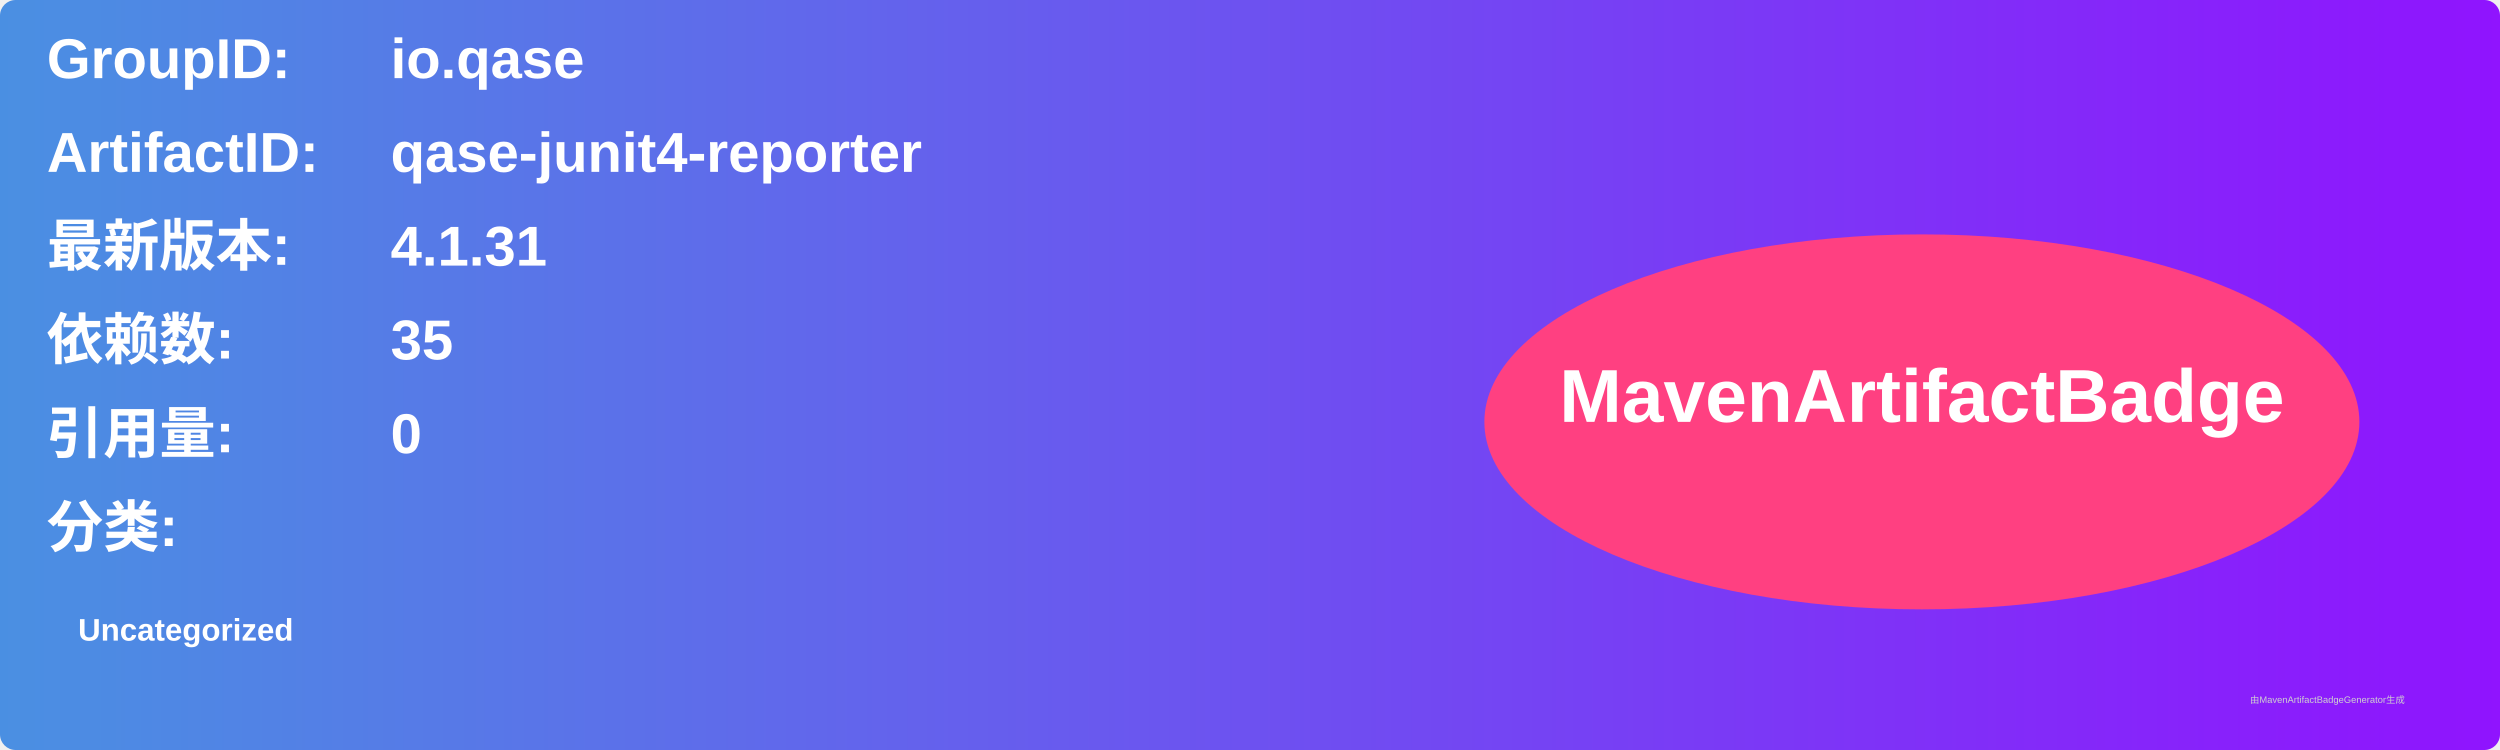
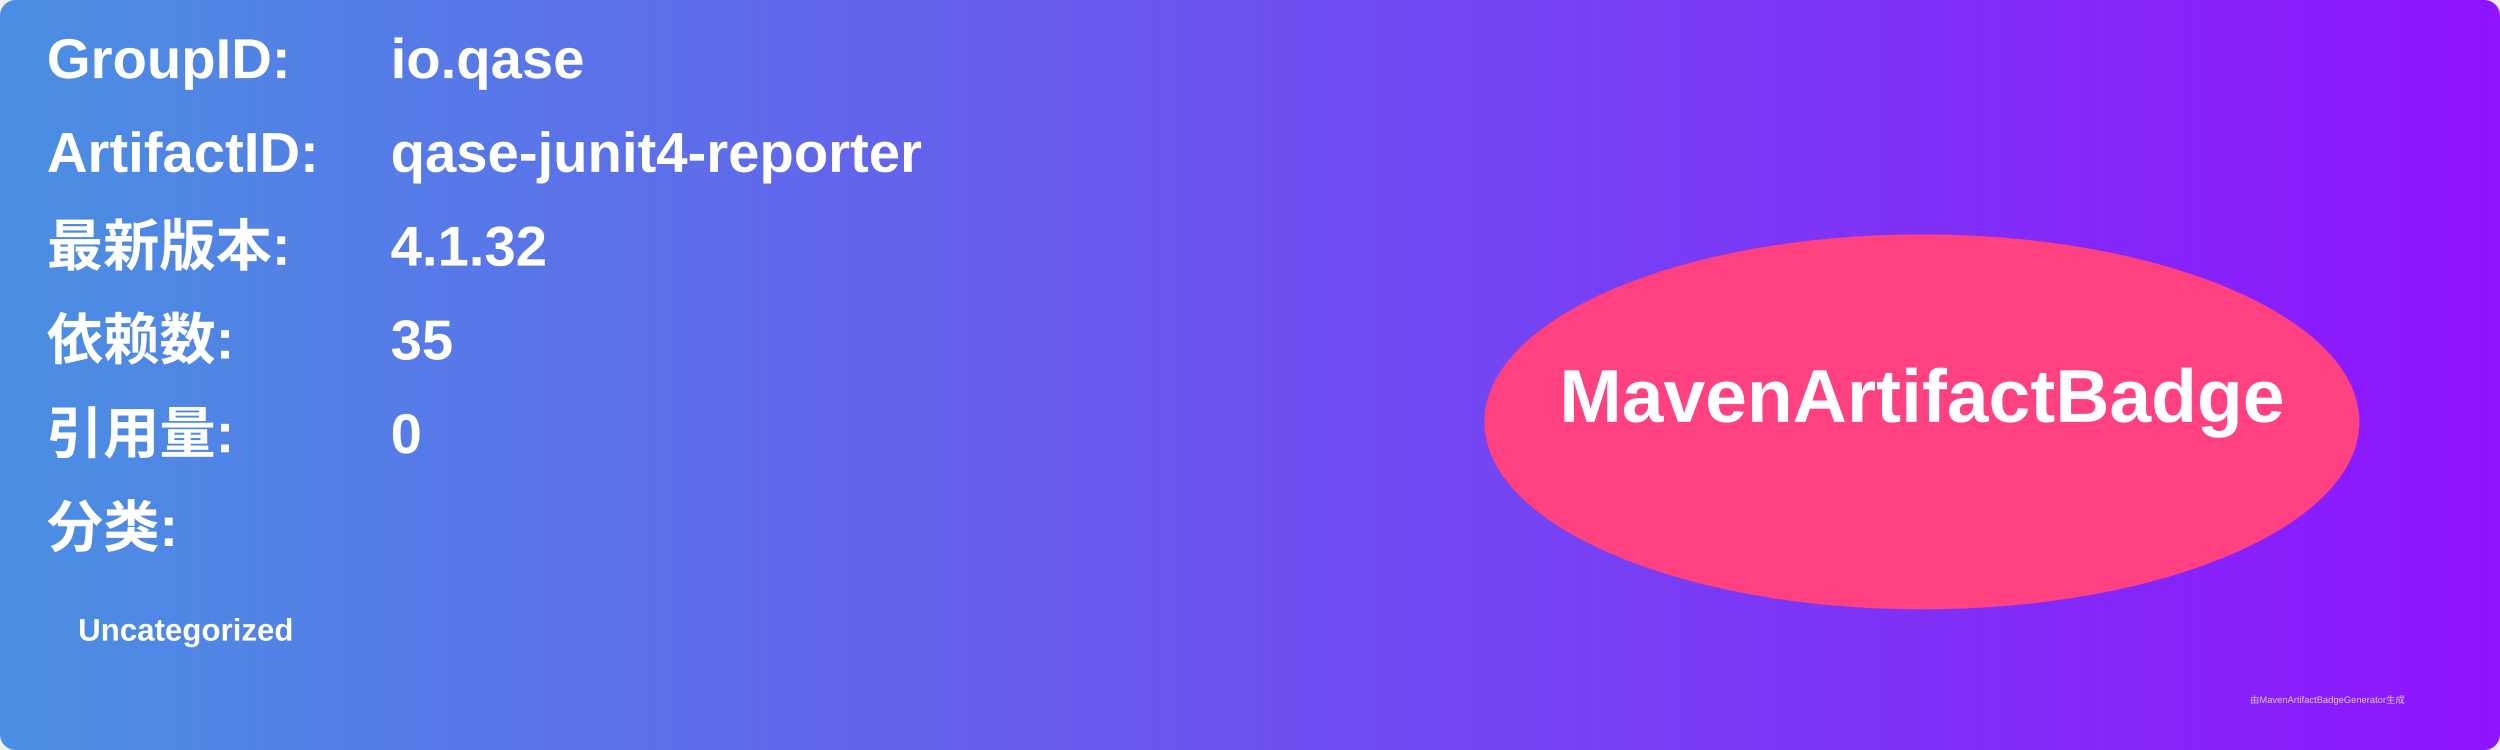
<svg xmlns="http://www.w3.org/2000/svg" width="800" height="240" viewBox="0 0 800 240">
  <linearGradient id="grad" x1="0%" y1="0%" x2="100%" y2="0%">
    <stop offset="0%" stop-color="#4a90e2" />
    <stop offset="100%" stop-color="#9013fe" />
  </linearGradient>
  <rect width="100%" height="100%" rx="5" ry="5" fill="url(#grad)" />
  <g transform="translate(15, 15)">
    <text x="0" y="10" font-family="Arial" font-size="18" fill="white" font-weight="bold" width="260">GroupID:</text>
    <text x="110" y="10" font-family="Arial" font-size="18" fill="white" font-weight="bold" width="460">io.qase</text>
    <text x="0" y="40" font-family="Arial" font-size="18" fill="white" font-weight="bold" width="260">ArtifactID:</text>
    <text x="110" y="40" font-family="Arial" font-size="18" fill="white" font-weight="bold" width="460">qase-junit4-reporter</text>
    <text x="0" y="70" font-family="Arial" font-size="18" fill="white" font-weight="bold">最新版本:</text>
    <text x="110" y="70" font-family="Arial" font-size="18" fill="white" font-weight="bold">
-       <tspan font-weight="bold">4.1.31</tspan>
+       <tspan font-weight="bold">4.1.32</tspan>
    </text>
    <text x="0" y="100" font-family="Arial" font-size="18" fill="white" font-weight="bold">依赖数: </text>
    <text x="110" y="100" font-family="Arial" font-size="18" fill="white">
      <tspan font-weight="bold">35</tspan>
    </text>
    <text x="0" y="130" font-family="Arial" font-size="18" fill="white" font-weight="bold">引用量: </text>
    <text x="110" y="130" font-family="Arial" font-size="18" fill="white">
      <tspan font-weight="bold">0</tspan>
    </text>
    <text x="0" y="160" font-family="Arial" font-size="18" fill="white" font-weight="bold">分类:</text>
    <text x="10" y="190" font-family="Arial" font-size="10" fill="white">
      <tspan font-weight="bold">Uncategorized</tspan>
    </text>
    <ellipse cx="600" cy="120" rx="140" ry="60" fill="#ff4081" />
    <text x="600" y="120" text-anchor="middle" font-family="Arial" font-size="24" fill="white" font-weight="bold">MavenArtifactBadge</text>
  </g>
  <text x="720" y="225" font-family="Arial" font-size="3" fill="#d0d0d0">由MavenArtifactBadgeGenerator生成</text>
</svg>
